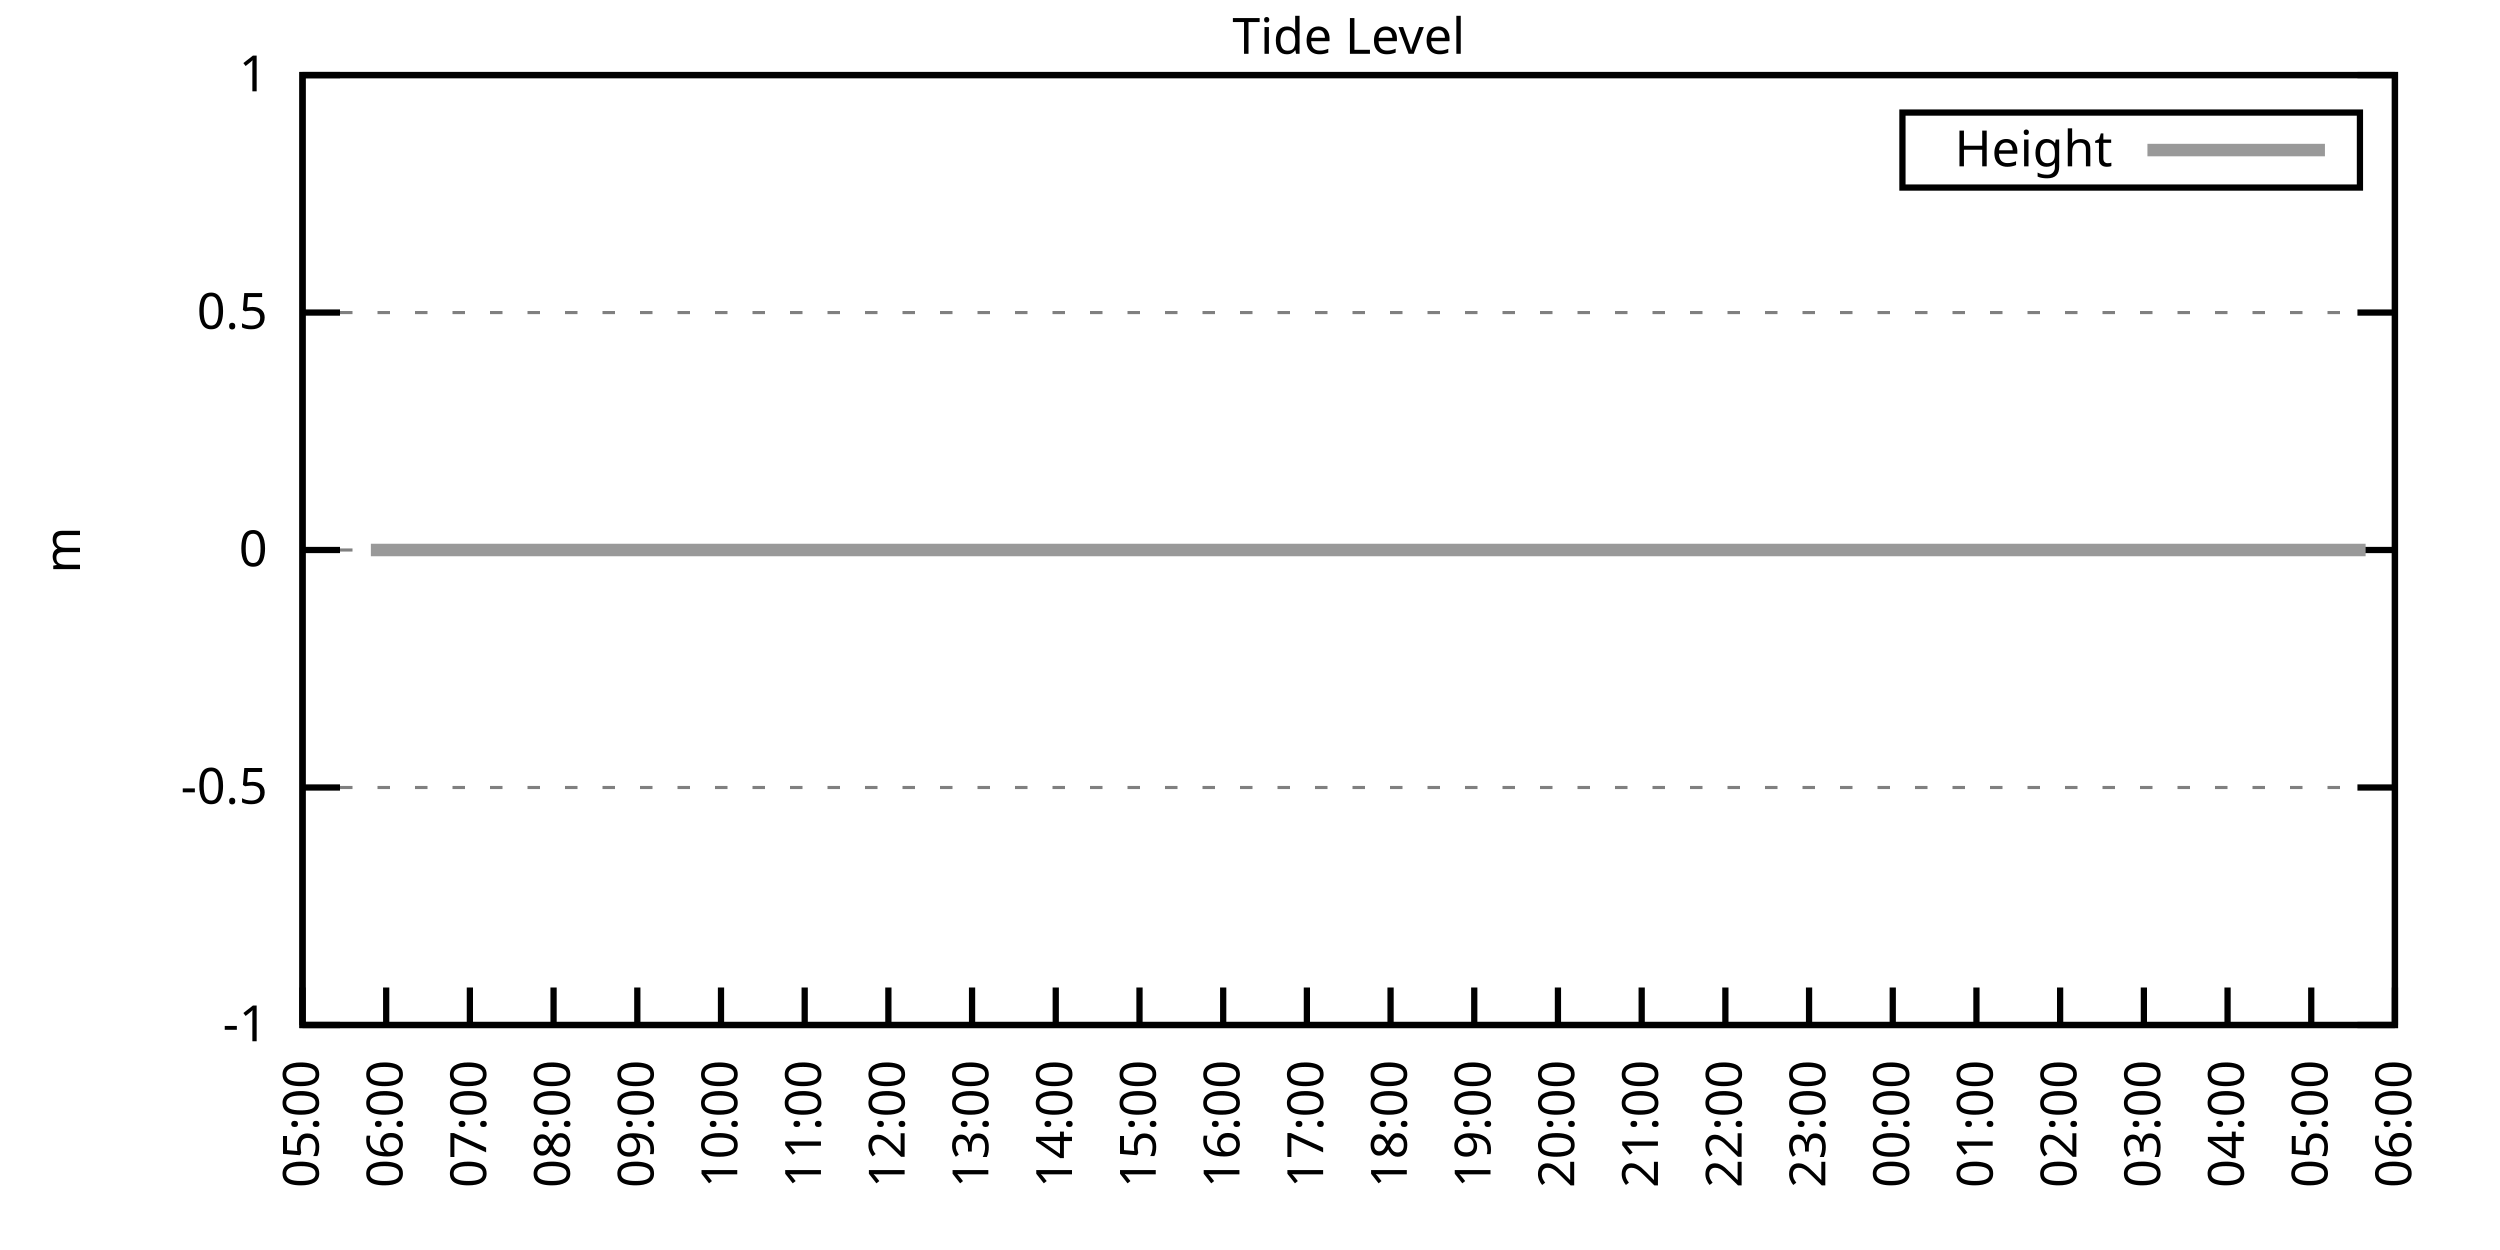
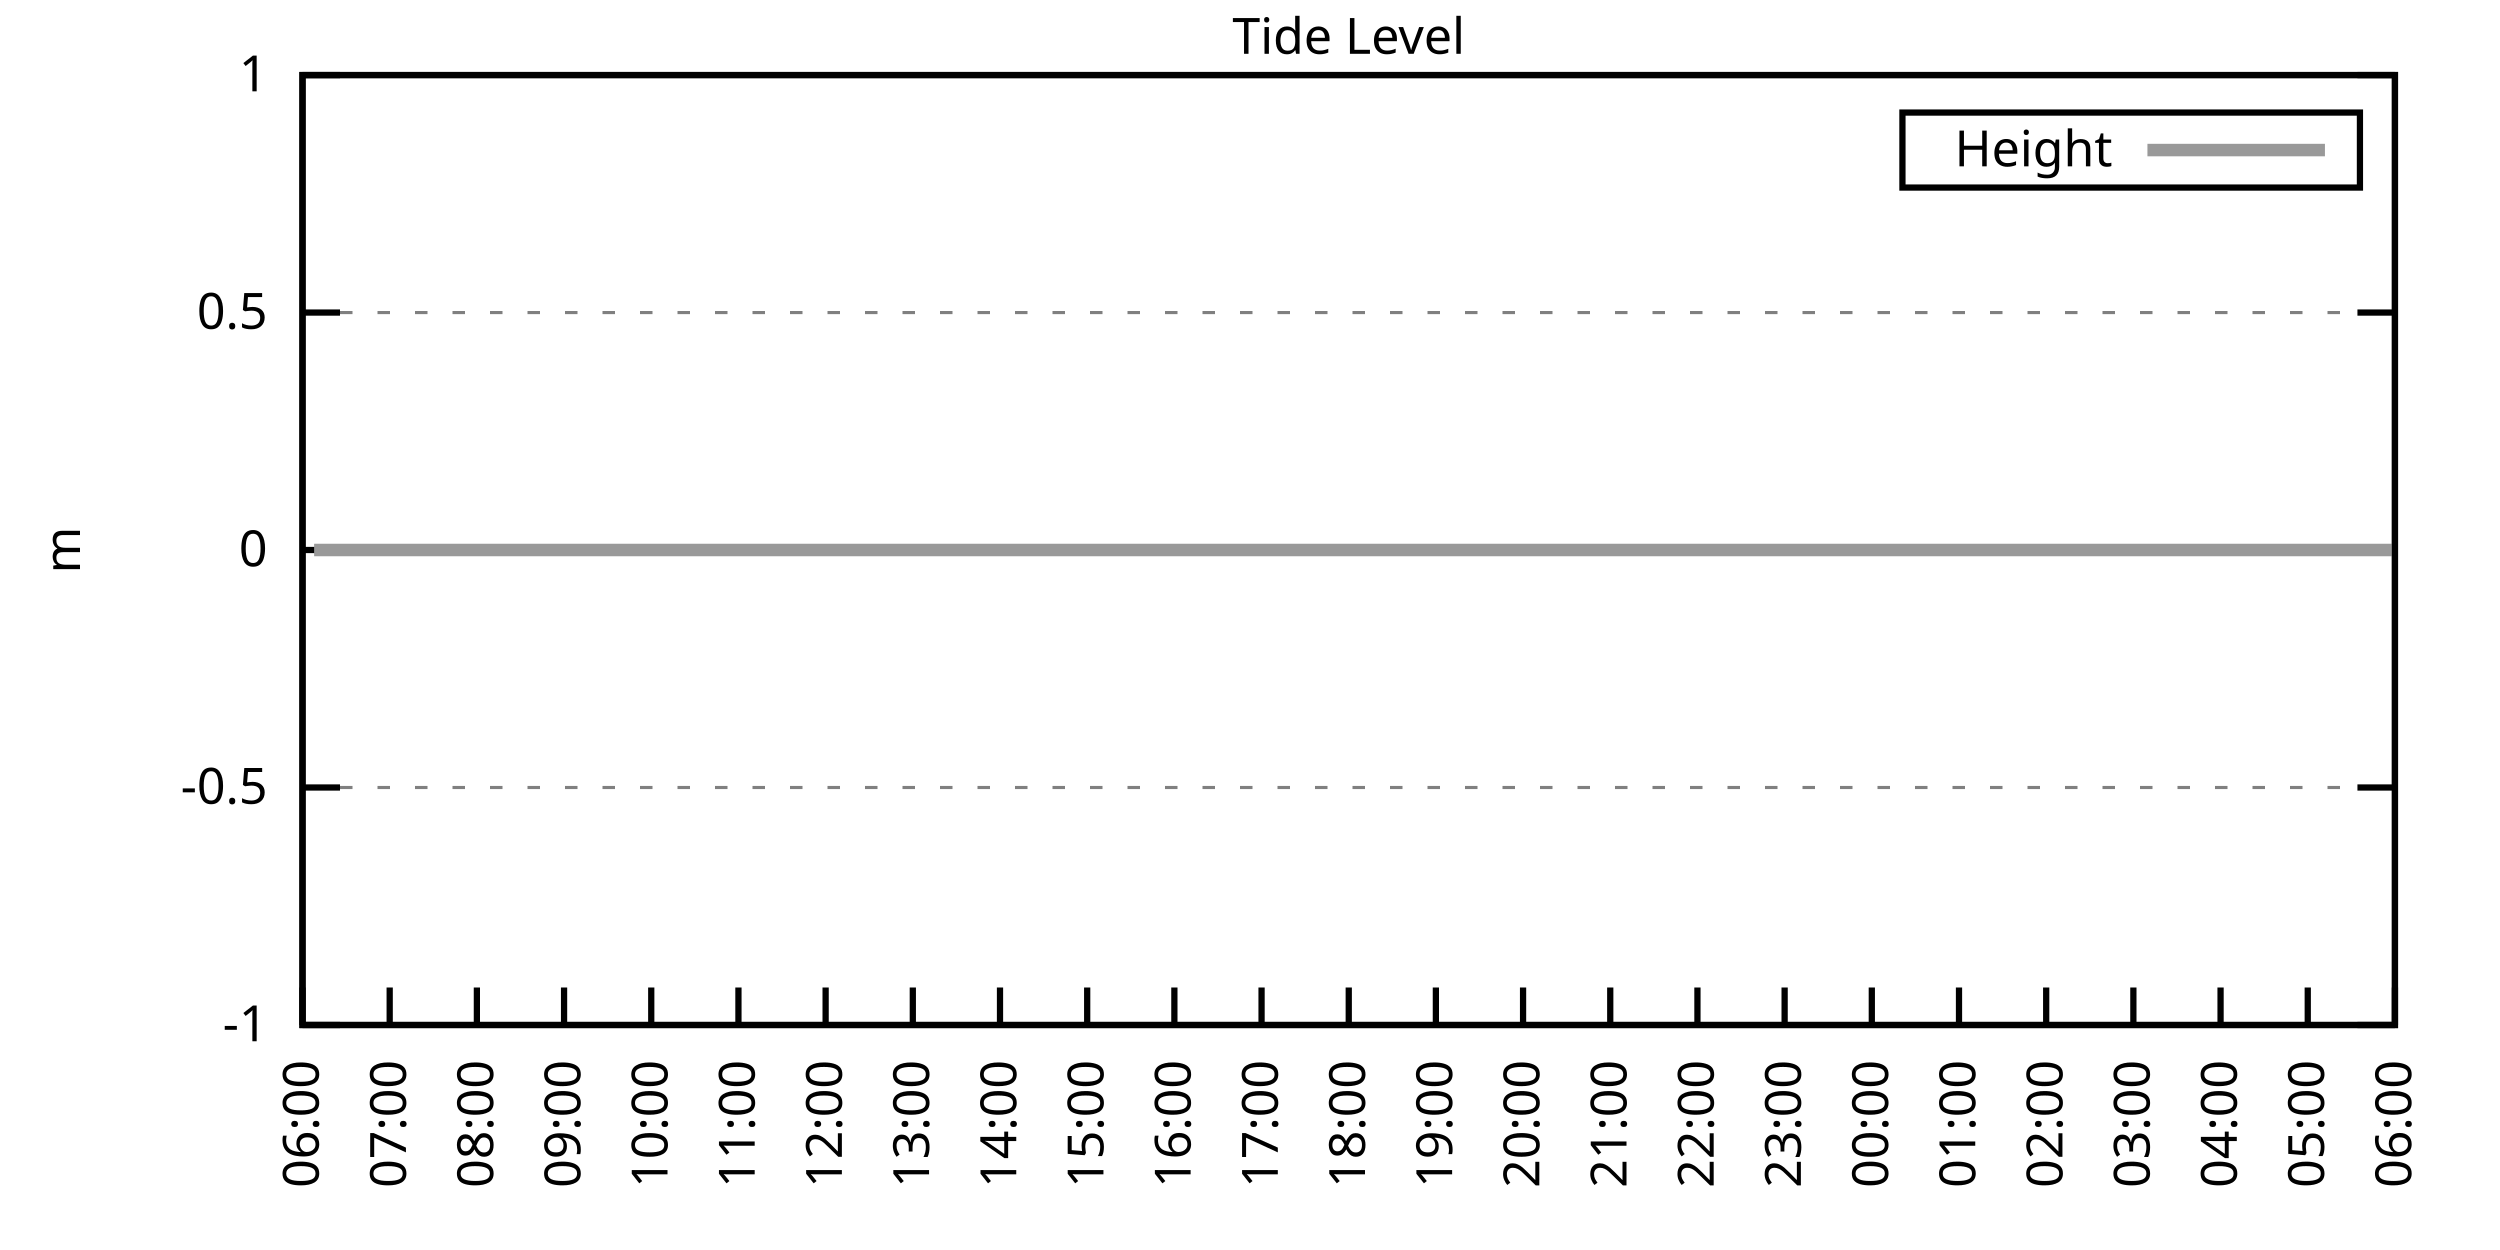
<svg xmlns="http://www.w3.org/2000/svg" xmlns:xlink="http://www.w3.org/1999/xlink" width="400" height="200" viewBox="0 0 400 200">
  <g id="gnuplot_canvas">
    <rect x="0" y="0" width="400" height="200" fill="none" />
    <defs>
      <circle id="gpDot" r="0.5" stroke-width="0.5" stroke="currentColor" />
      <path id="gpPt0" stroke-width="0.333" stroke="currentColor" d="M-1,0 h2 M0,-1 v2" />
      <path id="gpPt1" stroke-width="0.333" stroke="currentColor" d="M-1,-1 L1,1 M1,-1 L-1,1" />
      <path id="gpPt2" stroke-width="0.333" stroke="currentColor" d="M-1,0 L1,0 M0,-1 L0,1 M-1,-1 L1,1 M-1,1 L1,-1" />
      <rect id="gpPt3" stroke-width="0.333" stroke="currentColor" x="-1" y="-1" width="2" height="2" />
      <rect id="gpPt4" stroke-width="0.333" stroke="currentColor" fill="currentColor" x="-1" y="-1" width="2" height="2" />
      <circle id="gpPt5" stroke-width="0.333" stroke="currentColor" cx="0" cy="0" r="1" />
      <use xlink:href="#gpPt5" id="gpPt6" fill="currentColor" stroke="none" />
      <path id="gpPt7" stroke-width="0.333" stroke="currentColor" d="M0,-1.33 L-1.33,0.67 L1.33,0.67 z" />
      <use xlink:href="#gpPt7" id="gpPt8" fill="currentColor" stroke="none" />
      <use xlink:href="#gpPt7" id="gpPt9" stroke="currentColor" transform="rotate(180)" />
      <use xlink:href="#gpPt9" id="gpPt10" fill="currentColor" stroke="none" />
      <use xlink:href="#gpPt3" id="gpPt11" stroke="currentColor" transform="rotate(45)" />
      <use xlink:href="#gpPt11" id="gpPt12" fill="currentColor" stroke="none" />
      <path id="gpPt13" stroke-width="0.333" stroke="currentColor" d="M0,1.330 L1.265,0.411 L0.782,-1.067 L-0.782,-1.076 L-1.265,0.411 z" />
      <use xlink:href="#gpPt13" id="gpPt14" fill="currentColor" stroke="none" />
      <filter id="textbox" filterUnits="objectBoundingBox" x="0" y="0" height="1" width="1">
        <feFlood flood-color="white" flood-opacity="1" result="bgnd" />
        <feComposite in="SourceGraphic" in2="bgnd" operator="atop" />
      </filter>
      <filter id="greybox" filterUnits="objectBoundingBox" x="0" y="0" height="1" width="1">
        <feFlood flood-color="lightgrey" flood-opacity="1" result="grey" />
        <feComposite in="SourceGraphic" in2="grey" operator="atop" />
      </filter>
    </defs>
    <g fill="none" color="white" stroke="currentColor" stroke-width="1.00" stroke-linecap="butt" stroke-linejoin="miter">
</g>
    <g fill="none" color="black" stroke="currentColor" stroke-width="1.00" stroke-linecap="butt" stroke-linejoin="miter">
      <g stroke="none" shape-rendering="crispEdges">
        <polygon fill="rgb(255, 255, 255)" points="48.40,164.00 383.18,164.00 383.18,12.02 48.40,12.02 " />
      </g>
    </g>
    <g fill="none" color="black" stroke="currentColor" stroke-width="1.00" stroke-linecap="butt" stroke-linejoin="miter">
</g>
    <g fill="none" color="black" stroke="black" stroke-width="0.50" stroke-linecap="butt" stroke-linejoin="miter">
</g>
    <g fill="none" color="gray" stroke="currentColor" stroke-width="0.50" stroke-linecap="butt" stroke-linejoin="miter">
      <path stroke="gray" stroke-dasharray="2,4" class="gridline" d="M48.40,164.00 L383.19,164.00  " />
    </g>
    <g fill="none" color="gray" stroke="gray" stroke-width="1.00" stroke-linecap="butt" stroke-linejoin="miter">
</g>
    <g fill="none" color="black" stroke="currentColor" stroke-width="1.00" stroke-linecap="butt" stroke-linejoin="miter">
      <path stroke="black" d="M48.40,164.00 L54.40,164.00 M383.19,164.00 L377.19,164.00  " />
      <g transform="translate(42.80,166.60)" stroke="none" fill="black" font-family="Sans" font-size="8.00" text-anchor="end">
        <text>
          <tspan font-family="Sans">-1</tspan>
        </text>
      </g>
    </g>
    <g fill="none" color="black" stroke="currentColor" stroke-width="1.00" stroke-linecap="butt" stroke-linejoin="miter">
</g>
    <g fill="none" color="black" stroke="black" stroke-width="0.50" stroke-linecap="butt" stroke-linejoin="miter">
</g>
    <g fill="none" color="gray" stroke="currentColor" stroke-width="0.50" stroke-linecap="butt" stroke-linejoin="miter">
      <path stroke="gray" stroke-dasharray="2,4" class="gridline" d="M48.40,126.00 L383.19,126.00  " />
    </g>
    <g fill="none" color="gray" stroke="gray" stroke-width="1.00" stroke-linecap="butt" stroke-linejoin="miter">
</g>
    <g fill="none" color="black" stroke="currentColor" stroke-width="1.00" stroke-linecap="butt" stroke-linejoin="miter">
      <path stroke="black" d="M48.40,126.00 L54.40,126.00 M383.19,126.00 L377.19,126.00  " />
      <g transform="translate(42.80,128.60)" stroke="none" fill="black" font-family="Sans" font-size="8.00" text-anchor="end">
        <text>
          <tspan font-family="Sans">-0.5</tspan>
        </text>
      </g>
    </g>
    <g fill="none" color="black" stroke="currentColor" stroke-width="1.00" stroke-linecap="butt" stroke-linejoin="miter">
</g>
    <g fill="none" color="black" stroke="black" stroke-width="0.50" stroke-linecap="butt" stroke-linejoin="miter">
</g>
    <g fill="none" color="gray" stroke="currentColor" stroke-width="0.50" stroke-linecap="butt" stroke-linejoin="miter">
      <path stroke="gray" stroke-dasharray="2,4" class="gridline" d="M48.40,88.00 L383.19,88.00  " />
    </g>
    <g fill="none" color="gray" stroke="gray" stroke-width="1.00" stroke-linecap="butt" stroke-linejoin="miter">
</g>
    <g fill="none" color="black" stroke="currentColor" stroke-width="1.00" stroke-linecap="butt" stroke-linejoin="miter">
      <path stroke="black" d="M48.40,88.00 L54.40,88.00 M383.19,88.00 L377.19,88.00  " />
      <g transform="translate(42.80,90.60)" stroke="none" fill="black" font-family="Sans" font-size="8.00" text-anchor="end">
        <text>
          <tspan font-family="Sans"> 0</tspan>
        </text>
      </g>
    </g>
    <g fill="none" color="black" stroke="currentColor" stroke-width="1.00" stroke-linecap="butt" stroke-linejoin="miter">
</g>
    <g fill="none" color="black" stroke="black" stroke-width="0.50" stroke-linecap="butt" stroke-linejoin="miter">
</g>
    <g fill="none" color="gray" stroke="currentColor" stroke-width="0.50" stroke-linecap="butt" stroke-linejoin="miter">
      <path stroke="gray" stroke-dasharray="2,4" class="gridline" d="M48.40,50.01 L383.19,50.01  " />
    </g>
    <g fill="none" color="gray" stroke="gray" stroke-width="1.00" stroke-linecap="butt" stroke-linejoin="miter">
</g>
    <g fill="none" color="black" stroke="currentColor" stroke-width="1.00" stroke-linecap="butt" stroke-linejoin="miter">
      <path stroke="black" d="M48.40,50.01 L54.40,50.01 M383.19,50.01 L377.19,50.01  " />
      <g transform="translate(42.80,52.61)" stroke="none" fill="black" font-family="Sans" font-size="8.00" text-anchor="end">
        <text>
          <tspan font-family="Sans"> 0.5</tspan>
        </text>
      </g>
    </g>
    <g fill="none" color="black" stroke="currentColor" stroke-width="1.00" stroke-linecap="butt" stroke-linejoin="miter">
</g>
    <g fill="none" color="black" stroke="black" stroke-width="0.50" stroke-linecap="butt" stroke-linejoin="miter">
</g>
    <g fill="none" color="gray" stroke="currentColor" stroke-width="0.50" stroke-linecap="butt" stroke-linejoin="miter">
      <path stroke="gray" stroke-dasharray="2,4" class="gridline" d="M48.40,12.01 L383.19,12.01  " />
    </g>
    <g fill="none" color="gray" stroke="gray" stroke-width="1.00" stroke-linecap="butt" stroke-linejoin="miter">
</g>
    <g fill="none" color="black" stroke="currentColor" stroke-width="1.00" stroke-linecap="butt" stroke-linejoin="miter">
      <path stroke="black" d="M48.40,12.01 L54.40,12.01 M383.19,12.01 L377.19,12.01  " />
      <g transform="translate(42.80,14.61)" stroke="none" fill="black" font-family="Sans" font-size="8.00" text-anchor="end">
        <text>
          <tspan font-family="Sans"> 1</tspan>
        </text>
      </g>
    </g>
    <g fill="none" color="black" stroke="currentColor" stroke-width="1.00" stroke-linecap="butt" stroke-linejoin="miter">
      <path stroke="black" d="M48.40,164.00 L48.40,158.00  " />
      <g transform="translate(51.00,169.60) rotate(270.00)" stroke="none" fill="black" font-family="Sans" font-size="8.00" text-anchor="end">
        <text>
-           <tspan font-family="Sans">05:00</tspan>
-         </text>
-       </g>
-     </g>
-     <g fill="none" color="black" stroke="currentColor" stroke-width="1.00" stroke-linecap="butt" stroke-linejoin="miter">
-       <path stroke="black" d="M61.79,164.00 L61.79,158.00  " />
-       <g transform="translate(64.39,169.60) rotate(270.00)" stroke="none" fill="black" font-family="Sans" font-size="8.00" text-anchor="end">
-         <text>
          <tspan font-family="Sans">06:00</tspan>
        </text>
      </g>
    </g>
    <g fill="none" color="black" stroke="currentColor" stroke-width="1.00" stroke-linecap="butt" stroke-linejoin="miter">
-       <path stroke="black" d="M75.18,164.00 L75.18,158.00  " />
-       <g transform="translate(77.78,169.60) rotate(270.00)" stroke="none" fill="black" font-family="Sans" font-size="8.00" text-anchor="end">
+       <path stroke="black" d="M62.35,164.00 L62.35,158.00  " />
+       <g transform="translate(64.95,169.60) rotate(270.00)" stroke="none" fill="black" font-family="Sans" font-size="8.00" text-anchor="end">
        <text>
          <tspan font-family="Sans">07:00</tspan>
        </text>
      </g>
    </g>
    <g fill="none" color="black" stroke="currentColor" stroke-width="1.00" stroke-linecap="butt" stroke-linejoin="miter">
-       <path stroke="black" d="M88.57,164.00 L88.57,158.00  " />
-       <g transform="translate(91.17,169.60) rotate(270.00)" stroke="none" fill="black" font-family="Sans" font-size="8.00" text-anchor="end">
+       <path stroke="black" d="M76.30,164.00 L76.30,158.00  " />
+       <g transform="translate(78.90,169.60) rotate(270.00)" stroke="none" fill="black" font-family="Sans" font-size="8.00" text-anchor="end">
        <text>
          <tspan font-family="Sans">08:00</tspan>
        </text>
      </g>
    </g>
    <g fill="none" color="black" stroke="currentColor" stroke-width="1.00" stroke-linecap="butt" stroke-linejoin="miter">
-       <path stroke="black" d="M101.97,164.00 L101.97,158.00  " />
-       <g transform="translate(104.57,169.60) rotate(270.00)" stroke="none" fill="black" font-family="Sans" font-size="8.00" text-anchor="end">
+       <path stroke="black" d="M90.25,164.00 L90.25,158.00  " />
+       <g transform="translate(92.85,169.60) rotate(270.00)" stroke="none" fill="black" font-family="Sans" font-size="8.00" text-anchor="end">
        <text>
          <tspan font-family="Sans">09:00</tspan>
        </text>
      </g>
    </g>
    <g fill="none" color="black" stroke="currentColor" stroke-width="1.00" stroke-linecap="butt" stroke-linejoin="miter">
-       <path stroke="black" d="M115.36,164.00 L115.36,158.00  " />
-       <g transform="translate(117.96,169.60) rotate(270.00)" stroke="none" fill="black" font-family="Sans" font-size="8.00" text-anchor="end">
+       <path stroke="black" d="M104.20,164.00 L104.20,158.00  " />
+       <g transform="translate(106.80,169.60) rotate(270.00)" stroke="none" fill="black" font-family="Sans" font-size="8.00" text-anchor="end">
        <text>
          <tspan font-family="Sans">10:00</tspan>
        </text>
      </g>
    </g>
    <g fill="none" color="black" stroke="currentColor" stroke-width="1.00" stroke-linecap="butt" stroke-linejoin="miter">
-       <path stroke="black" d="M128.75,164.00 L128.75,158.00  " />
-       <g transform="translate(131.35,169.60) rotate(270.00)" stroke="none" fill="black" font-family="Sans" font-size="8.00" text-anchor="end">
+       <path stroke="black" d="M118.15,164.00 L118.15,158.00  " />
+       <g transform="translate(120.75,169.60) rotate(270.00)" stroke="none" fill="black" font-family="Sans" font-size="8.00" text-anchor="end">
        <text>
          <tspan font-family="Sans">11:00</tspan>
        </text>
      </g>
    </g>
    <g fill="none" color="black" stroke="currentColor" stroke-width="1.00" stroke-linecap="butt" stroke-linejoin="miter">
-       <path stroke="black" d="M142.14,164.00 L142.14,158.00  " />
-       <g transform="translate(144.74,169.60) rotate(270.00)" stroke="none" fill="black" font-family="Sans" font-size="8.00" text-anchor="end">
+       <path stroke="black" d="M132.10,164.00 L132.10,158.00  " />
+       <g transform="translate(134.70,169.60) rotate(270.00)" stroke="none" fill="black" font-family="Sans" font-size="8.00" text-anchor="end">
        <text>
          <tspan font-family="Sans">12:00</tspan>
        </text>
      </g>
    </g>
    <g fill="none" color="black" stroke="currentColor" stroke-width="1.00" stroke-linecap="butt" stroke-linejoin="miter">
-       <path stroke="black" d="M155.53,164.00 L155.53,158.00  " />
-       <g transform="translate(158.13,169.60) rotate(270.00)" stroke="none" fill="black" font-family="Sans" font-size="8.00" text-anchor="end">
+       <path stroke="black" d="M146.05,164.00 L146.05,158.00  " />
+       <g transform="translate(148.65,169.60) rotate(270.00)" stroke="none" fill="black" font-family="Sans" font-size="8.00" text-anchor="end">
        <text>
          <tspan font-family="Sans">13:00</tspan>
        </text>
      </g>
    </g>
    <g fill="none" color="black" stroke="currentColor" stroke-width="1.00" stroke-linecap="butt" stroke-linejoin="miter">
-       <path stroke="black" d="M168.92,164.00 L168.92,158.00  " />
-       <g transform="translate(171.52,169.60) rotate(270.00)" stroke="none" fill="black" font-family="Sans" font-size="8.00" text-anchor="end">
+       <path stroke="black" d="M160.00,164.00 L160.00,158.00  " />
+       <g transform="translate(162.60,169.60) rotate(270.00)" stroke="none" fill="black" font-family="Sans" font-size="8.00" text-anchor="end">
        <text>
          <tspan font-family="Sans">14:00</tspan>
        </text>
      </g>
    </g>
    <g fill="none" color="black" stroke="currentColor" stroke-width="1.00" stroke-linecap="butt" stroke-linejoin="miter">
-       <path stroke="black" d="M182.32,164.00 L182.32,158.00  " />
-       <g transform="translate(184.92,169.60) rotate(270.00)" stroke="none" fill="black" font-family="Sans" font-size="8.00" text-anchor="end">
+       <path stroke="black" d="M173.95,164.00 L173.95,158.00  " />
+       <g transform="translate(176.55,169.60) rotate(270.00)" stroke="none" fill="black" font-family="Sans" font-size="8.00" text-anchor="end">
        <text>
          <tspan font-family="Sans">15:00</tspan>
        </text>
      </g>
    </g>
    <g fill="none" color="black" stroke="currentColor" stroke-width="1.00" stroke-linecap="butt" stroke-linejoin="miter">
-       <path stroke="black" d="M195.71,164.00 L195.71,158.00  " />
-       <g transform="translate(198.31,169.60) rotate(270.00)" stroke="none" fill="black" font-family="Sans" font-size="8.00" text-anchor="end">
+       <path stroke="black" d="M187.90,164.00 L187.90,158.00  " />
+       <g transform="translate(190.50,169.60) rotate(270.00)" stroke="none" fill="black" font-family="Sans" font-size="8.00" text-anchor="end">
        <text>
          <tspan font-family="Sans">16:00</tspan>
        </text>
      </g>
    </g>
    <g fill="none" color="black" stroke="currentColor" stroke-width="1.00" stroke-linecap="butt" stroke-linejoin="miter">
-       <path stroke="black" d="M209.10,164.00 L209.10,158.00  " />
-       <g transform="translate(211.70,169.60) rotate(270.00)" stroke="none" fill="black" font-family="Sans" font-size="8.00" text-anchor="end">
+       <path stroke="black" d="M201.85,164.00 L201.85,158.00  " />
+       <g transform="translate(204.45,169.60) rotate(270.00)" stroke="none" fill="black" font-family="Sans" font-size="8.00" text-anchor="end">
        <text>
          <tspan font-family="Sans">17:00</tspan>
        </text>
      </g>
    </g>
    <g fill="none" color="black" stroke="currentColor" stroke-width="1.00" stroke-linecap="butt" stroke-linejoin="miter">
-       <path stroke="black" d="M222.49,164.00 L222.49,158.00  " />
-       <g transform="translate(225.09,169.60) rotate(270.00)" stroke="none" fill="black" font-family="Sans" font-size="8.00" text-anchor="end">
+       <path stroke="black" d="M215.80,164.00 L215.80,158.00  " />
+       <g transform="translate(218.40,169.60) rotate(270.00)" stroke="none" fill="black" font-family="Sans" font-size="8.00" text-anchor="end">
        <text>
          <tspan font-family="Sans">18:00</tspan>
        </text>
      </g>
    </g>
    <g fill="none" color="black" stroke="currentColor" stroke-width="1.00" stroke-linecap="butt" stroke-linejoin="miter">
-       <path stroke="black" d="M235.88,164.00 L235.88,158.00  " />
-       <g transform="translate(238.48,169.60) rotate(270.00)" stroke="none" fill="black" font-family="Sans" font-size="8.00" text-anchor="end">
+       <path stroke="black" d="M229.74,164.00 L229.74,158.00  " />
+       <g transform="translate(232.34,169.60) rotate(270.00)" stroke="none" fill="black" font-family="Sans" font-size="8.00" text-anchor="end">
        <text>
          <tspan font-family="Sans">19:00</tspan>
        </text>
      </g>
    </g>
    <g fill="none" color="black" stroke="currentColor" stroke-width="1.00" stroke-linecap="butt" stroke-linejoin="miter">
-       <path stroke="black" d="M249.27,164.00 L249.27,158.00  " />
-       <g transform="translate(251.87,169.60) rotate(270.00)" stroke="none" fill="black" font-family="Sans" font-size="8.00" text-anchor="end">
+       <path stroke="black" d="M243.69,164.00 L243.69,158.00  " />
+       <g transform="translate(246.29,169.60) rotate(270.00)" stroke="none" fill="black" font-family="Sans" font-size="8.00" text-anchor="end">
        <text>
          <tspan font-family="Sans">20:00</tspan>
        </text>
      </g>
    </g>
    <g fill="none" color="black" stroke="currentColor" stroke-width="1.00" stroke-linecap="butt" stroke-linejoin="miter">
-       <path stroke="black" d="M262.67,164.00 L262.67,158.00  " />
-       <g transform="translate(265.27,169.60) rotate(270.00)" stroke="none" fill="black" font-family="Sans" font-size="8.00" text-anchor="end">
+       <path stroke="black" d="M257.64,164.00 L257.64,158.00  " />
+       <g transform="translate(260.24,169.60) rotate(270.00)" stroke="none" fill="black" font-family="Sans" font-size="8.00" text-anchor="end">
        <text>
          <tspan font-family="Sans">21:00</tspan>
        </text>
      </g>
    </g>
    <g fill="none" color="black" stroke="currentColor" stroke-width="1.00" stroke-linecap="butt" stroke-linejoin="miter">
-       <path stroke="black" d="M276.06,164.00 L276.06,158.00  " />
-       <g transform="translate(278.66,169.60) rotate(270.00)" stroke="none" fill="black" font-family="Sans" font-size="8.00" text-anchor="end">
+       <path stroke="black" d="M271.59,164.00 L271.59,158.00  " />
+       <g transform="translate(274.19,169.60) rotate(270.00)" stroke="none" fill="black" font-family="Sans" font-size="8.00" text-anchor="end">
        <text>
          <tspan font-family="Sans">22:00</tspan>
        </text>
      </g>
    </g>
    <g fill="none" color="black" stroke="currentColor" stroke-width="1.00" stroke-linecap="butt" stroke-linejoin="miter">
-       <path stroke="black" d="M289.45,164.00 L289.45,158.00  " />
-       <g transform="translate(292.05,169.60) rotate(270.00)" stroke="none" fill="black" font-family="Sans" font-size="8.00" text-anchor="end">
+       <path stroke="black" d="M285.54,164.00 L285.54,158.00  " />
+       <g transform="translate(288.14,169.60) rotate(270.00)" stroke="none" fill="black" font-family="Sans" font-size="8.00" text-anchor="end">
        <text>
          <tspan font-family="Sans">23:00</tspan>
        </text>
      </g>
    </g>
    <g fill="none" color="black" stroke="currentColor" stroke-width="1.00" stroke-linecap="butt" stroke-linejoin="miter">
-       <path stroke="black" d="M302.84,164.00 L302.84,158.00  " />
-       <g transform="translate(305.44,169.60) rotate(270.00)" stroke="none" fill="black" font-family="Sans" font-size="8.00" text-anchor="end">
+       <path stroke="black" d="M299.49,164.00 L299.49,158.00  " />
+       <g transform="translate(302.09,169.60) rotate(270.00)" stroke="none" fill="black" font-family="Sans" font-size="8.00" text-anchor="end">
        <text>
          <tspan font-family="Sans">00:00</tspan>
        </text>
      </g>
    </g>
    <g fill="none" color="black" stroke="currentColor" stroke-width="1.00" stroke-linecap="butt" stroke-linejoin="miter">
-       <path stroke="black" d="M316.23,164.00 L316.23,158.00  " />
-       <g transform="translate(318.83,169.60) rotate(270.00)" stroke="none" fill="black" font-family="Sans" font-size="8.00" text-anchor="end">
+       <path stroke="black" d="M313.44,164.00 L313.44,158.00  " />
+       <g transform="translate(316.04,169.60) rotate(270.00)" stroke="none" fill="black" font-family="Sans" font-size="8.00" text-anchor="end">
        <text>
          <tspan font-family="Sans">01:00</tspan>
        </text>
      </g>
    </g>
    <g fill="none" color="black" stroke="currentColor" stroke-width="1.00" stroke-linecap="butt" stroke-linejoin="miter">
-       <path stroke="black" d="M329.62,164.00 L329.62,158.00  " />
-       <g transform="translate(332.22,169.60) rotate(270.00)" stroke="none" fill="black" font-family="Sans" font-size="8.00" text-anchor="end">
+       <path stroke="black" d="M327.39,164.00 L327.39,158.00  " />
+       <g transform="translate(329.99,169.60) rotate(270.00)" stroke="none" fill="black" font-family="Sans" font-size="8.00" text-anchor="end">
        <text>
          <tspan font-family="Sans">02:00</tspan>
        </text>
      </g>
    </g>
    <g fill="none" color="black" stroke="currentColor" stroke-width="1.00" stroke-linecap="butt" stroke-linejoin="miter">
-       <path stroke="black" d="M343.02,164.00 L343.02,158.00  " />
-       <g transform="translate(345.62,169.60) rotate(270.00)" stroke="none" fill="black" font-family="Sans" font-size="8.00" text-anchor="end">
+       <path stroke="black" d="M341.34,164.00 L341.34,158.00  " />
+       <g transform="translate(343.94,169.60) rotate(270.00)" stroke="none" fill="black" font-family="Sans" font-size="8.00" text-anchor="end">
        <text>
          <tspan font-family="Sans">03:00</tspan>
        </text>
      </g>
    </g>
    <g fill="none" color="black" stroke="currentColor" stroke-width="1.00" stroke-linecap="butt" stroke-linejoin="miter">
-       <path stroke="black" d="M356.41,164.00 L356.41,158.00  " />
-       <g transform="translate(359.01,169.60) rotate(270.00)" stroke="none" fill="black" font-family="Sans" font-size="8.00" text-anchor="end">
+       <path stroke="black" d="M355.29,164.00 L355.29,158.00  " />
+       <g transform="translate(357.89,169.60) rotate(270.00)" stroke="none" fill="black" font-family="Sans" font-size="8.00" text-anchor="end">
        <text>
          <tspan font-family="Sans">04:00</tspan>
        </text>
      </g>
    </g>
    <g fill="none" color="black" stroke="currentColor" stroke-width="1.00" stroke-linecap="butt" stroke-linejoin="miter">
-       <path stroke="black" d="M369.80,164.00 L369.80,158.00  " />
-       <g transform="translate(372.40,169.60) rotate(270.00)" stroke="none" fill="black" font-family="Sans" font-size="8.00" text-anchor="end">
+       <path stroke="black" d="M369.24,164.00 L369.24,158.00  " />
+       <g transform="translate(371.84,169.60) rotate(270.00)" stroke="none" fill="black" font-family="Sans" font-size="8.00" text-anchor="end">
        <text>
          <tspan font-family="Sans">05:00</tspan>
        </text>
      </g>
    </g>
    <g fill="none" color="black" stroke="currentColor" stroke-width="1.00" stroke-linecap="butt" stroke-linejoin="miter">
      <path stroke="black" d="M383.19,164.00 L383.19,158.00  " />
      <g transform="translate(385.79,169.60) rotate(270.00)" stroke="none" fill="black" font-family="Sans" font-size="8.00" text-anchor="end">
        <text>
          <tspan font-family="Sans">06:00</tspan>
        </text>
      </g>
    </g>
    <g fill="none" color="black" stroke="currentColor" stroke-width="1.00" stroke-linecap="butt" stroke-linejoin="miter">
</g>
    <g fill="none" color="black" stroke="currentColor" stroke-width="1.00" stroke-linecap="butt" stroke-linejoin="miter">
      <path stroke="black" d="M48.40,12.01 L48.40,164.00 L383.19,164.00 L383.19,12.01 L48.40,12.01 Z  " />
    </g>
    <g fill="none" color="black" stroke="currentColor" stroke-width="1.00" stroke-linecap="butt" stroke-linejoin="miter">
</g>
    <g fill="none" color="black" stroke="currentColor" stroke-width="1.00" stroke-linecap="butt" stroke-linejoin="miter">
      <path stroke="black" d="M304.39,30.01 L304.39,18.01 L377.59,18.01 L377.59,30.01 L304.39,30.01 Z  " />
    </g>
    <g id="Tide_level_plot_1">
      <g fill="none" color="white" stroke="black" stroke-width="2.00" stroke-linecap="butt" stroke-linejoin="miter">
</g>
      <g fill="none" color="black" stroke="currentColor" stroke-width="2.00" stroke-linecap="butt" stroke-linejoin="miter">
        <g transform="translate(337.99,26.61)" stroke="none" fill="black" font-family="Sans" font-size="8.00" text-anchor="end">
          <text>
            <tspan font-family="Sans">Height</tspan>
          </text>
        </g>
      </g>
      <g fill="none" color="black" stroke="currentColor" stroke-width="2.00" stroke-linecap="butt" stroke-linejoin="miter">
-         <path stroke="rgb(153, 153, 153)" d="M343.59,24.01 L371.99,24.01 M59.34,88.00 L61.12,88.00 L63.58,88.00 L65.81,88.00 L68.26,88.00 L70.05,88.00   L74.74,88.00 L76.97,88.00 L79.42,88.00 L81.66,88.00 L83.66,88.00 L85.90,88.00 L88.13,88.00 L90.36,88.00   L92.37,88.00 L94.82,88.00 L97.06,88.00 L99.29,88.00 L101.74,88.00 L103.75,88.00 L105.98,88.00 L108.44,88.00   L110.67,88.00 L112.46,88.00 L114.91,88.00 L117.14,88.00 L119.38,88.00 L121.83,88.00 L123.84,88.00 L126.07,88.00   L128.30,88.00 L130.54,88.00 L132.54,88.00 L135.00,88.00 L137.45,88.00 L139.24,88.00 L141.69,88.00 L143.93,88.00   L146.16,88.00 L148.39,88.00 L150.85,88.00 L152.85,88.00 L155.09,88.00 L157.54,88.00 L159.55,88.00 L161.78,88.00   L163.79,88.00 L166.02,88.00 L168.48,88.00 L170.93,88.00 L172.72,88.00 L175.17,88.00 L177.41,88.00 L179.86,88.00   L182.09,88.00 L183.88,88.00 L186.56,88.00 L188.34,88.00 L190.80,88.00 L193.25,88.00 L195.04,88.00 L197.49,88.00   L199.95,88.00 L202.18,88.00 L204.19,88.00 L206.20,88.00 L208.65,88.00 L210.66,88.00 L213.12,88.00 L215.35,88.00   L217.80,88.00 L220.04,88.00 L222.04,88.00 L224.50,88.00 L226.29,88.00 L228.74,88.00 L230.75,88.00 L233.20,88.00   L235.66,88.00 L237.67,88.00 L239.90,88.00 L242.13,88.00 L244.36,88.00 L246.82,88.00 L248.83,88.00 L251.06,88.00   L253.29,88.00 L255.52,88.00 L257.76,88.00 L260.21,88.00 L262.44,88.00 L264.45,88.00 L266.91,88.00 L268.92,88.00   L271.37,88.00 L273.38,88.00 L275.39,88.00 L278.07,88.00 L280.30,88.00 L282.08,88.00 L284.76,88.00 L286.77,88.00   L289.00,88.00 L291.23,88.00 L293.69,88.00 L295.92,88.00 L297.71,88.00 L300.16,88.00 L302.39,88.00 L304.63,88.00   L306.86,88.00 L308.87,88.00 L311.54,88.00 L313.55,88.00 L315.56,88.00 L318.02,88.00 L320.25,88.00 L322.48,88.00   L324.71,88.00 L326.95,88.00 L329.18,88.00 L331.41,88.00 L333.64,88.00 L335.87,88.00 L337.88,88.00 L340.11,88.00   L342.35,88.00 L345.02,88.00 L347.03,88.00 L349.26,88.00 L351.72,88.00 L353.51,88.00 L356.18,88.00 L358.19,88.00   L360.65,88.00 L362.66,88.00 L365.11,88.00 L367.12,88.00 L369.35,88.00 L371.58,88.00 L374.04,88.00 L376.05,88.00   L378.50,88.00  " />
+         <path stroke="rgb(153, 153, 153)" d="M343.59,24.01 L371.99,24.01 M50.26,88.00 L52.58,88.00 L55.14,88.00 L57.00,88.00 L61.88,88.00 L64.21,88.00   L66.77,88.00 L69.09,88.00 L71.18,88.00 L73.51,88.00 L75.83,88.00 L78.16,88.00 L80.25,88.00 L82.81,88.00   L85.13,88.00 L87.46,88.00 L90.02,88.00 L92.11,88.00 L94.43,88.00 L96.99,88.00 L99.32,88.00 L101.18,88.00   L103.73,88.00 L106.06,88.00 L108.38,88.00 L110.94,88.00 L113.03,88.00 L115.36,88.00 L117.68,88.00 L120.01,88.00   L122.10,88.00 L124.66,88.00 L127.22,88.00 L129.08,88.00 L131.63,88.00 L133.96,88.00 L136.28,88.00 L138.61,88.00   L141.16,88.00 L143.26,88.00 L145.58,88.00 L148.14,88.00 L150.23,88.00 L152.56,88.00 L154.65,88.00 L156.97,88.00   L159.53,88.00 L162.09,88.00 L163.95,88.00 L166.51,88.00 L168.83,88.00 L171.39,88.00 L173.71,88.00 L175.57,88.00   L178.36,88.00 L180.22,88.00 L182.78,88.00 L185.34,88.00 L187.20,88.00 L189.76,88.00 L192.31,88.00 L194.64,88.00   L196.73,88.00 L198.82,88.00 L201.38,88.00 L203.47,88.00 L206.03,88.00 L208.36,88.00 L210.91,88.00 L213.24,88.00   L215.33,88.00 L217.89,88.00 L219.75,88.00 L222.30,88.00 L224.40,88.00 L226.95,88.00 L229.51,88.00 L231.60,88.00   L233.93,88.00 L236.25,88.00 L238.58,88.00 L241.14,88.00 L243.23,88.00 L245.55,88.00 L247.88,88.00 L250.20,88.00   L252.53,88.00 L255.09,88.00 L257.41,88.00 L259.50,88.00 L262.06,88.00 L264.15,88.00 L266.71,88.00 L268.80,88.00   L270.90,88.00 L273.69,88.00 L276.01,88.00 L277.87,88.00 L280.66,88.00 L282.75,88.00 L285.08,88.00 L287.40,88.00   L289.96,88.00 L292.29,88.00 L294.15,88.00 L296.70,88.00 L299.03,88.00 L301.35,88.00 L303.68,88.00 L305.77,88.00   L308.56,88.00 L310.65,88.00 L312.74,88.00 L315.30,88.00 L317.63,88.00 L319.95,88.00 L322.28,88.00 L324.60,88.00   L326.93,88.00 L329.25,88.00 L331.58,88.00 L333.90,88.00 L335.99,88.00 L338.32,88.00 L340.64,88.00 L343.43,88.00   L345.53,88.00 L347.85,88.00 L350.41,88.00 L352.27,88.00 L355.06,88.00 L357.15,88.00 L359.71,88.00 L361.80,88.00   L364.36,88.00 L366.45,88.00 L368.78,88.00 L371.10,88.00 L373.66,88.00 L375.75,88.00 L378.31,88.00 L380.40,88.00   L382.96,88.00  " />
      </g>
    </g>
    <g fill="none" color="black" stroke="currentColor" stroke-width="2.00" stroke-linecap="butt" stroke-linejoin="miter">
</g>
    <g fill="none" color="black" stroke="black" stroke-width="1.00" stroke-linecap="butt" stroke-linejoin="miter">
</g>
    <g fill="none" color="black" stroke="currentColor" stroke-width="1.00" stroke-linecap="butt" stroke-linejoin="miter">
      <path stroke="black" d="M48.40,12.01 L48.40,164.00 L383.19,164.00 L383.19,12.01 L48.40,12.01 Z  " />
      <g transform="translate(12.80,88.01) rotate(270.00)" stroke="none" fill="black" font-family="Sans" font-size="8.00" text-anchor="middle">
        <text>
          <tspan font-family="Sans">m</tspan>
        </text>
      </g>
    </g>
    <g fill="none" color="black" stroke="currentColor" stroke-width="1.00" stroke-linecap="butt" stroke-linejoin="miter">
</g>
    <g fill="none" color="black" stroke="currentColor" stroke-width="1.00" stroke-linecap="butt" stroke-linejoin="miter">
      <g transform="translate(215.79,8.61)" stroke="none" fill="black" font-family="Sans" font-size="8.00" text-anchor="middle">
        <text>
          <tspan font-family="Sans">Tide Level</tspan>
        </text>
      </g>
    </g>
    <g fill="none" color="black" stroke="currentColor" stroke-width="1.00" stroke-linecap="butt" stroke-linejoin="miter">
</g>
  </g>
</svg>
